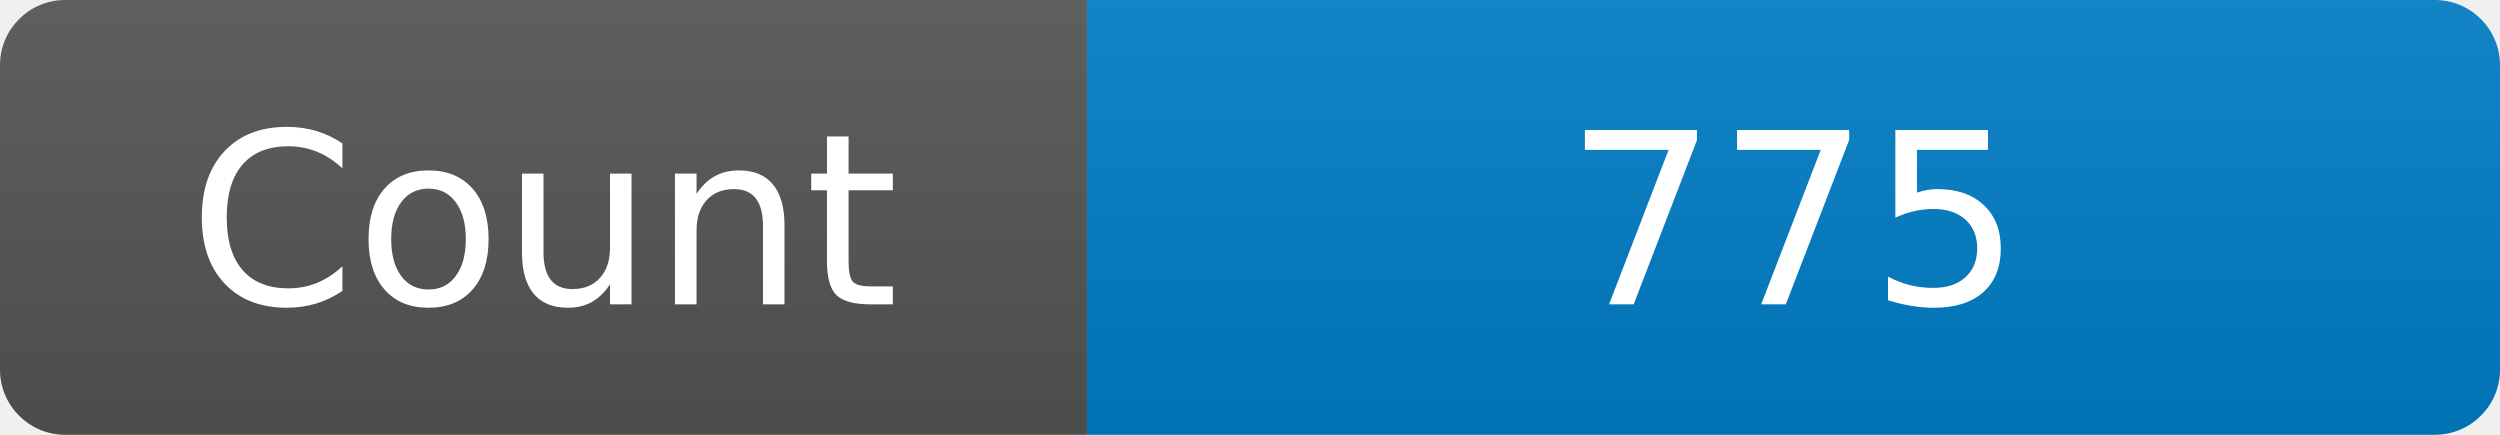
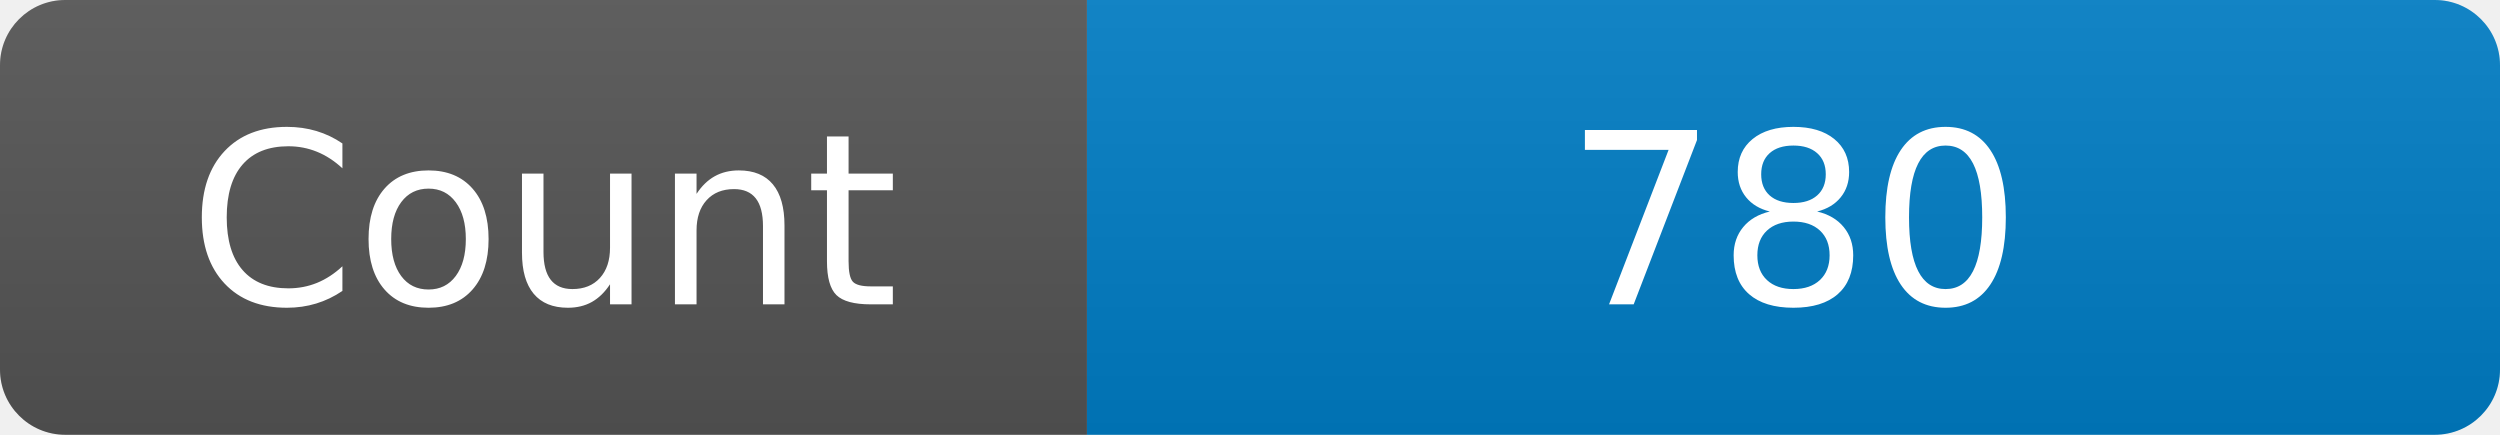
<svg xmlns="http://www.w3.org/2000/svg" width="115" height="20" role="img" aria-label="Maintained?: yes">
  <linearGradient id="s" x2="0" y2="100%">
    <stop offset="0" stop-color="#bbb" stop-opacity=".1" />
    <stop offset="1" stop-opacity=".1" />
  </linearGradient>
  <clipPath id="r">
    <rect width="115" height="20" rx="3" fill="#fff" />
  </clipPath>
  <g clip-path="url(#r)">
    <rect width="50" height="20" fill="#555" />
    <rect x="50" width="160" height="20" fill="#007ec6" />
    <rect width="115" height="20" fill="url(#s)" />
  </g>
  <g fill="#fff" text-anchor="middle" font-family="Verdana,Geneva,DejaVu Sans,sans-serif" font-size="110">
    <text x="250" y="140" transform="scale(.1)" fill="#fff">Count</text>
-     <text x="825" y="140" transform="scale(.1)" fill="#fff">775</text>
+     <text x="825" y="140" transform="scale(.1)" fill="#fff">780</text>
  </g>
</svg>
